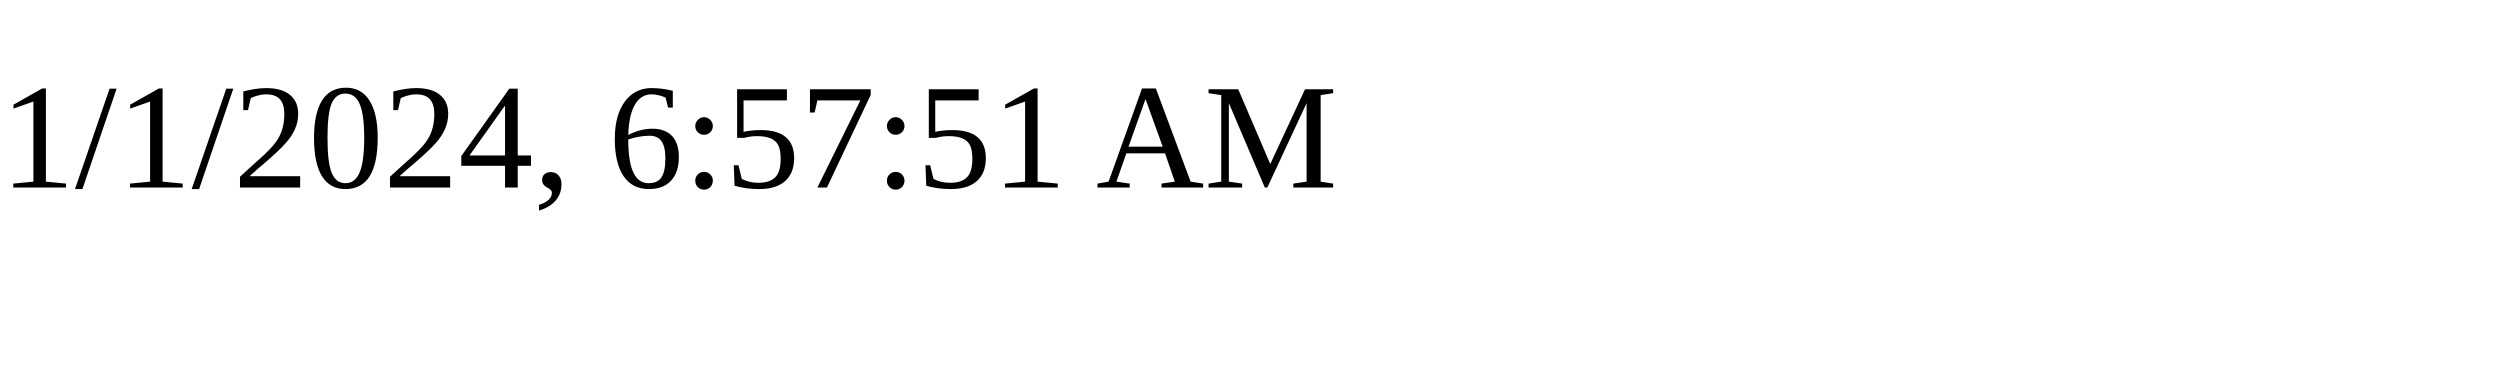
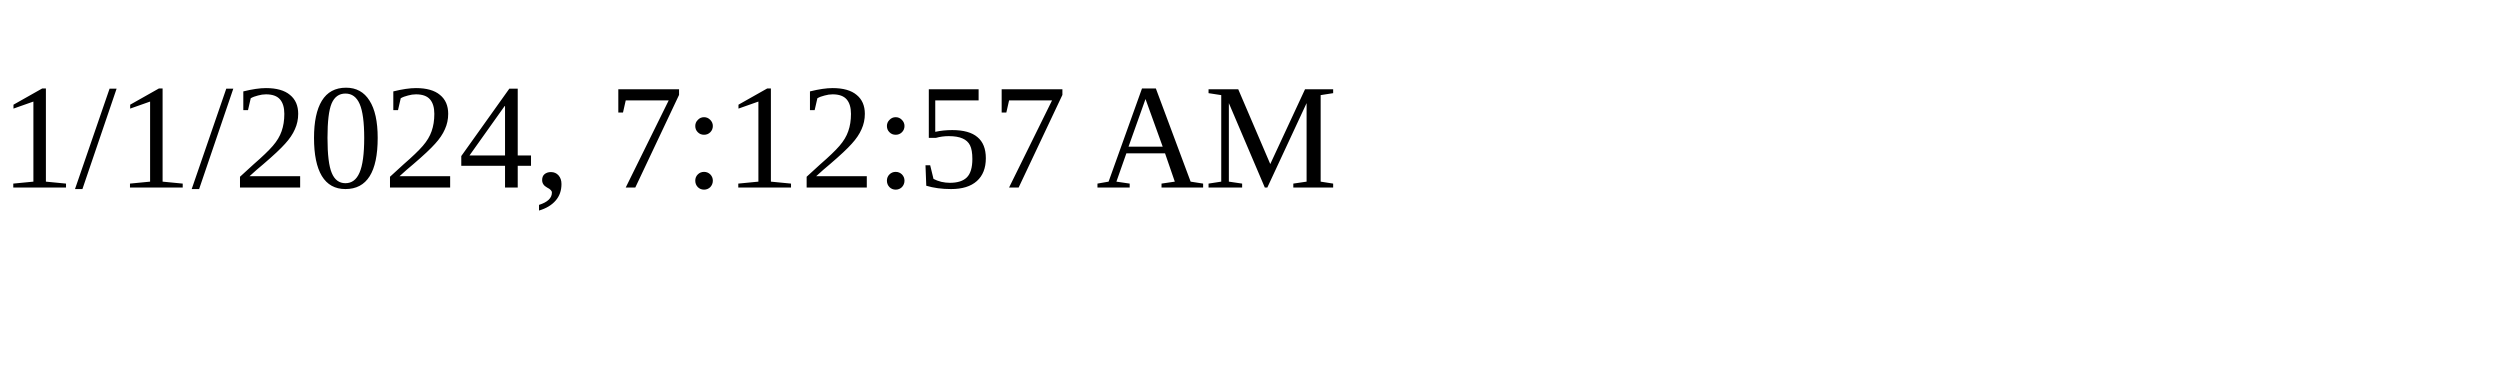
<svg xmlns="http://www.w3.org/2000/svg" height="30" width="200">
-   <text x="0" y="15">1/1/2024, 6:57:51 AM</text>
+   <text x="0" y="15">1/1/2024, 7:12:57 AM</text>
</svg>
